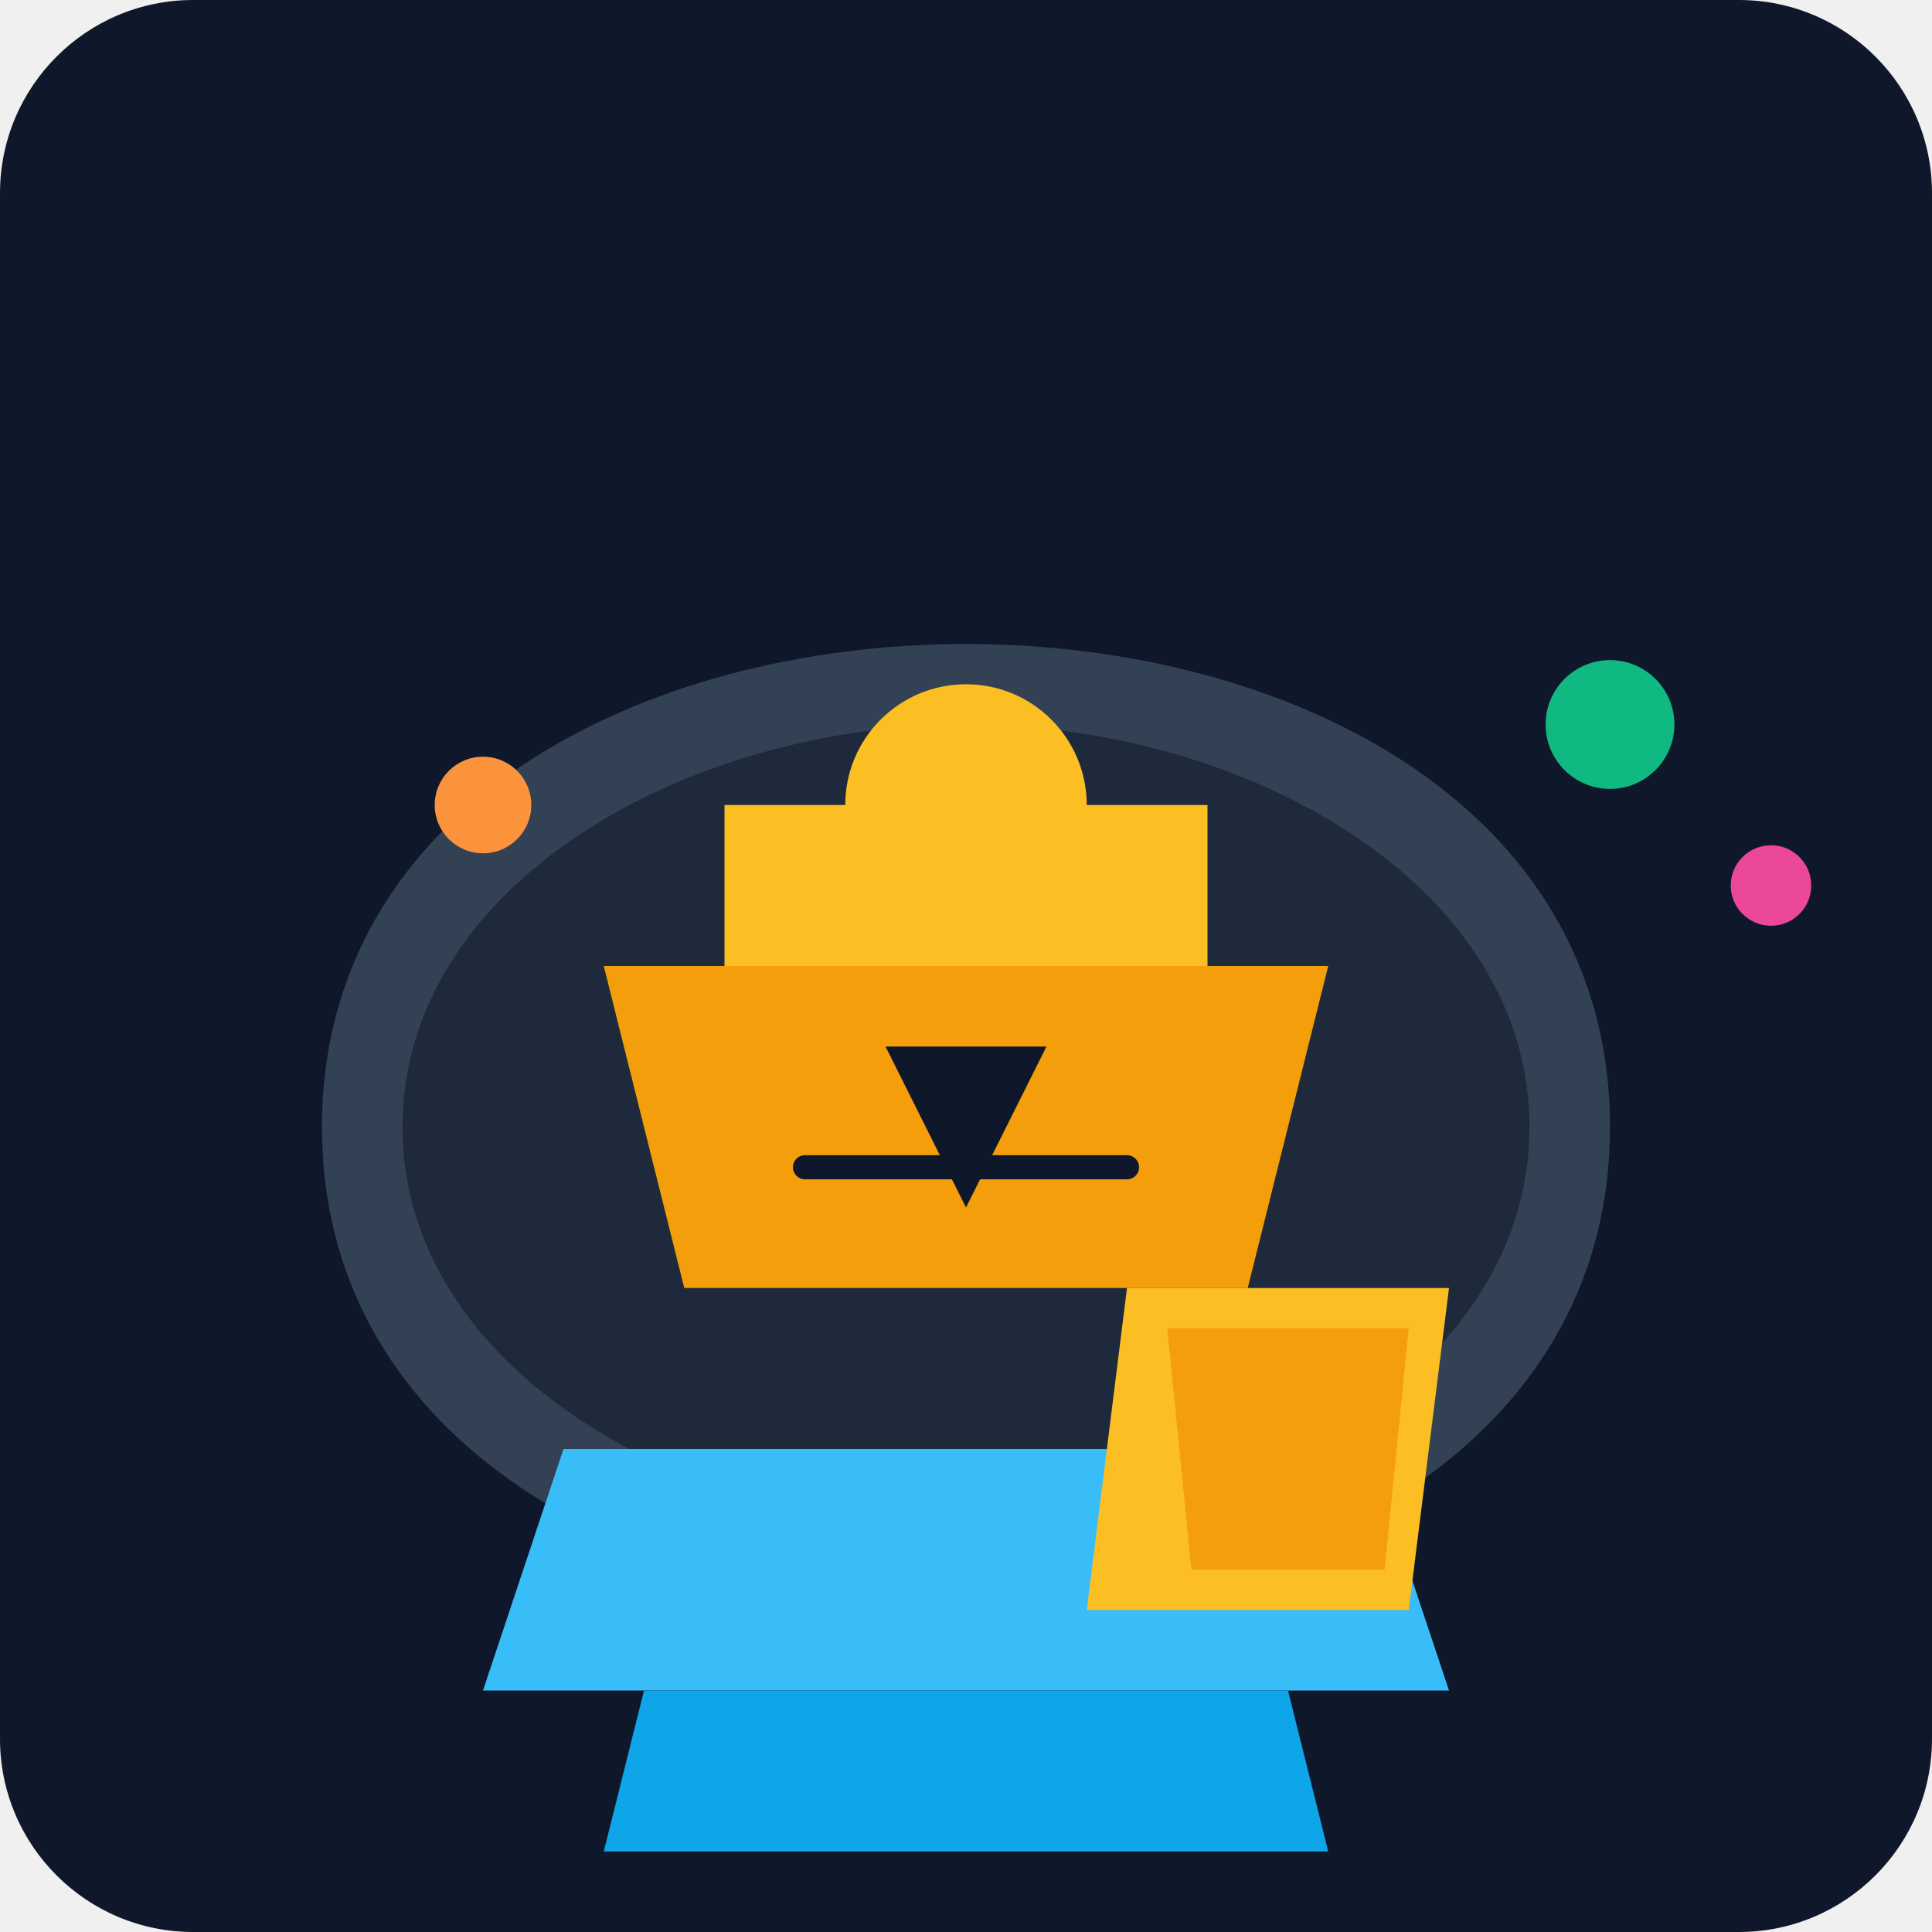
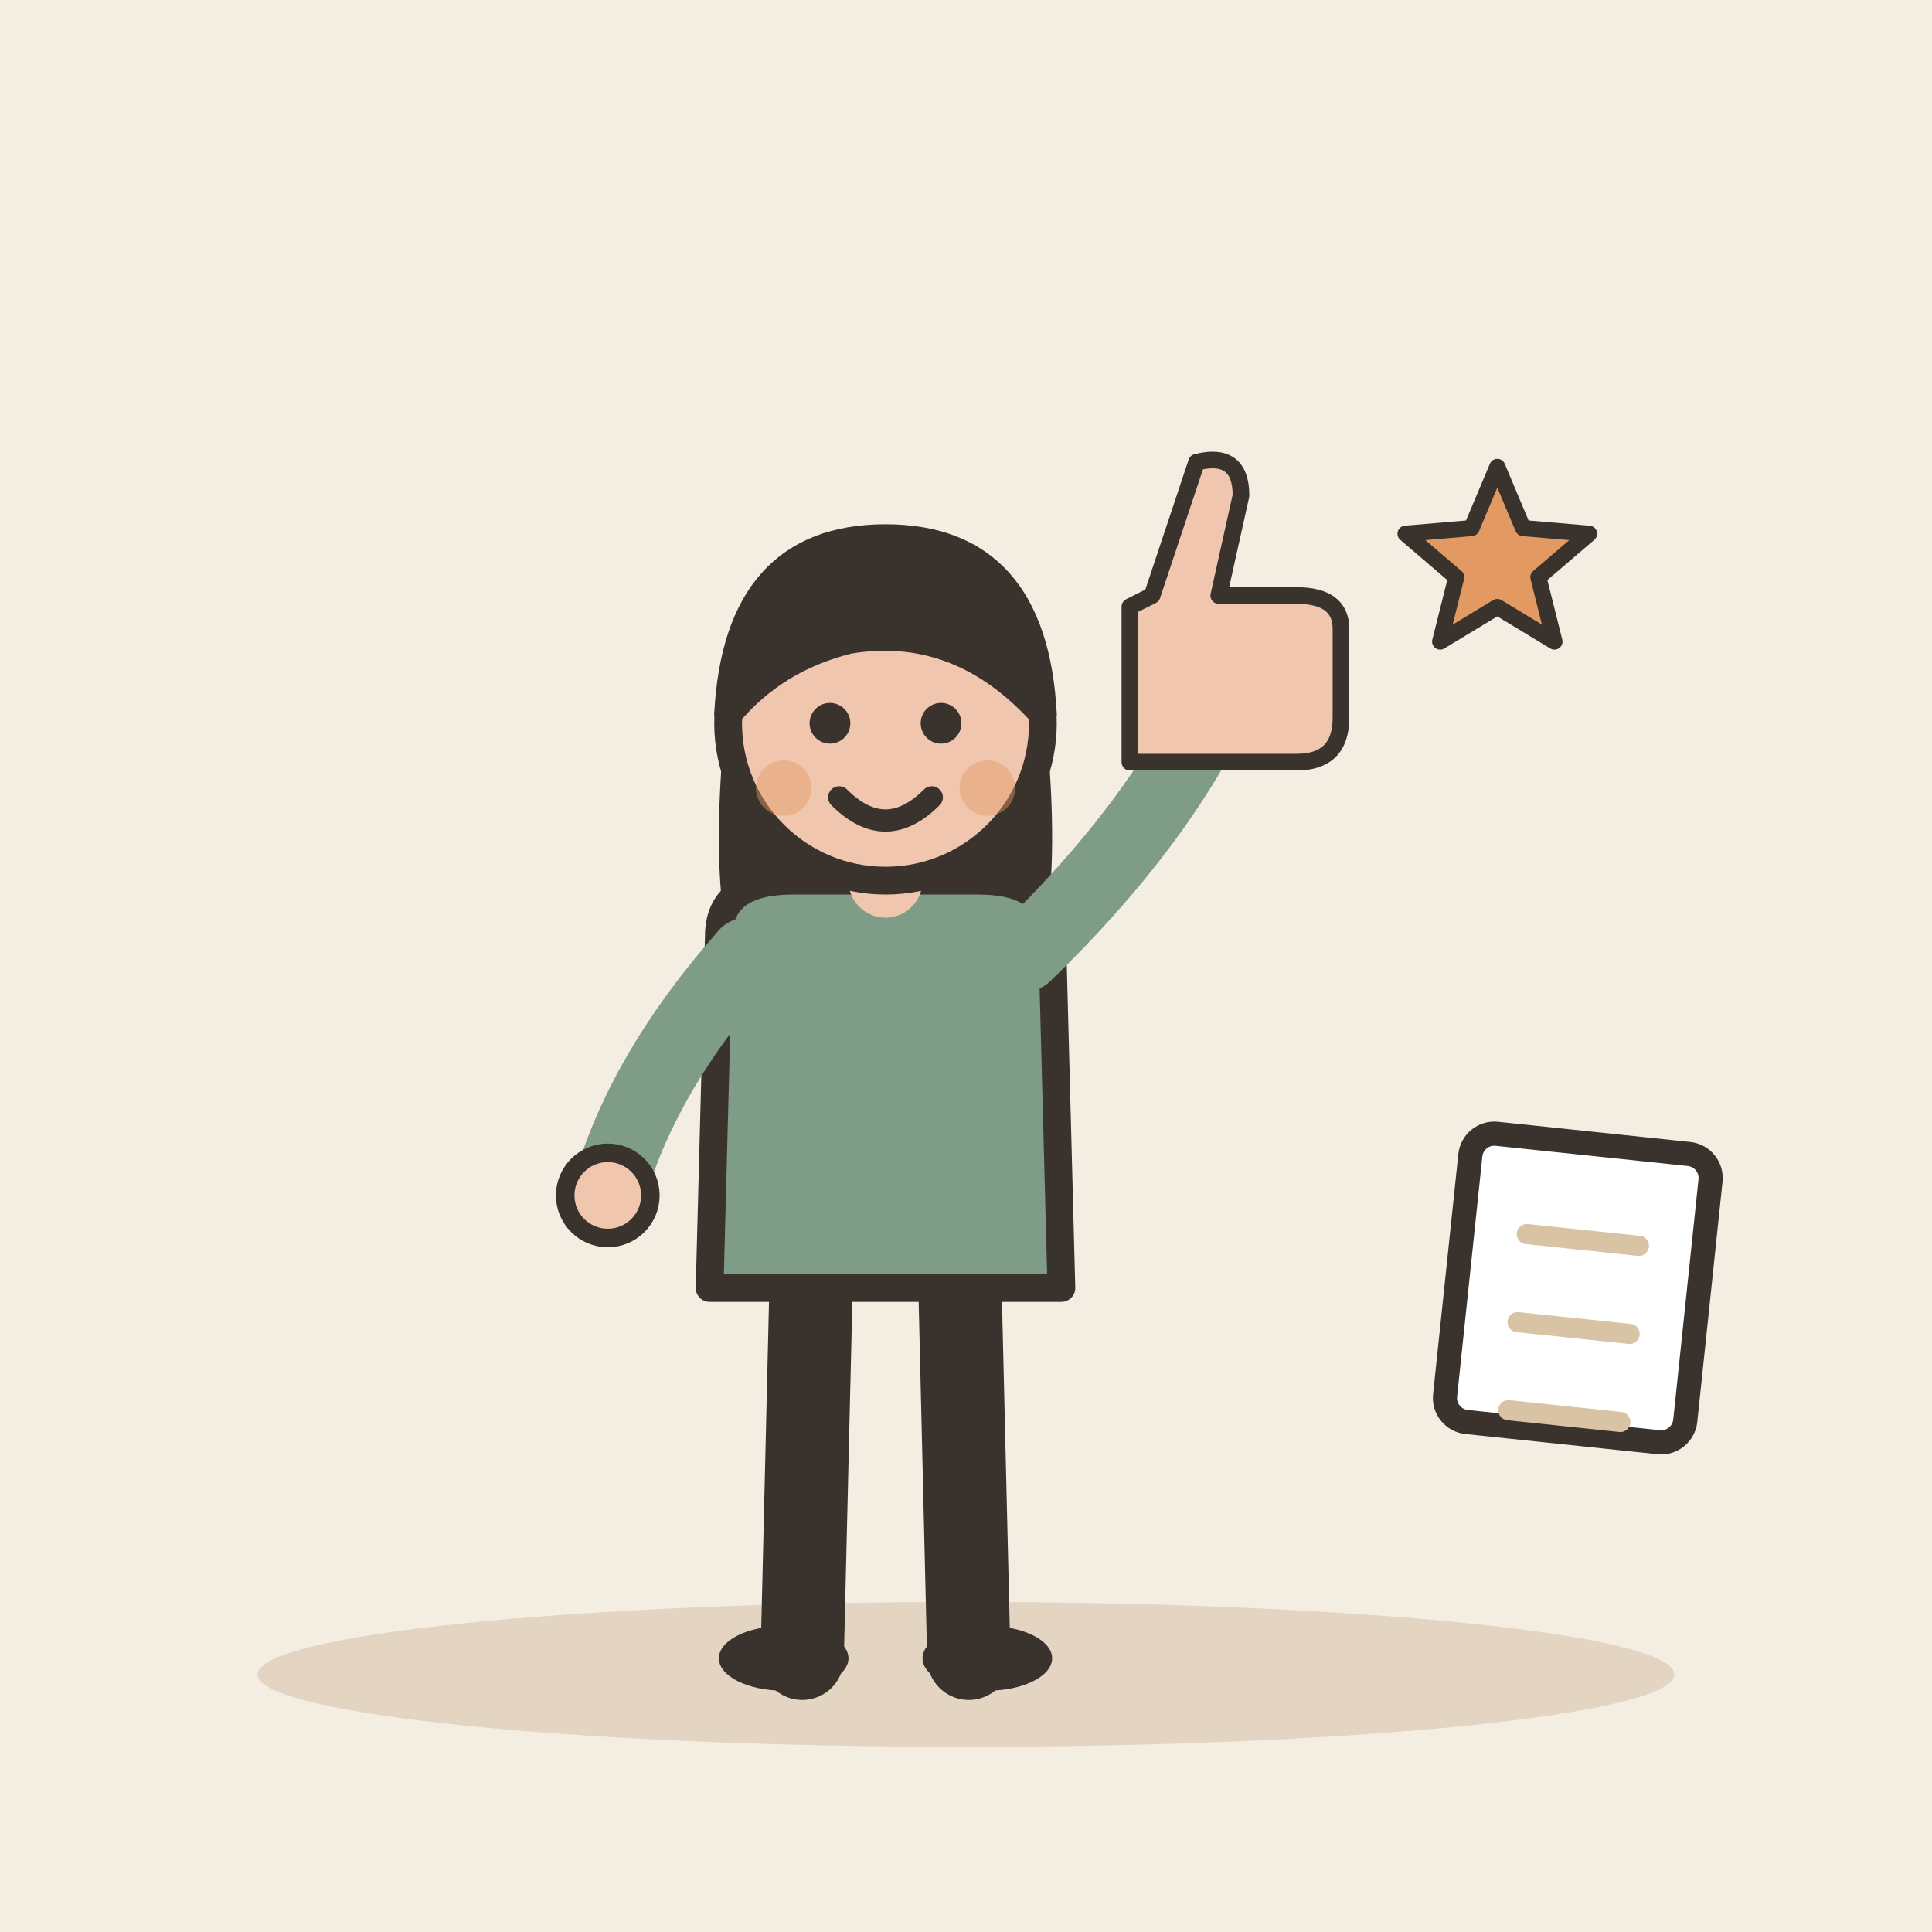
- <svg xmlns="http://www.w3.org/2000/svg" viewBox="0 0 240 240">
-   <defs>
-     <linearGradient id="bgGrad" x1="0" y1="0" x2="0" y2="240">
-       <stop offset="0%" stop-color="#0f172a" />
-       <stop offset="100%" stop-color="#1e293b" />
-     </linearGradient>
-   </defs>
-   <rect width="240" height="240" rx="24" fill="url(#bgGrad)" />
-   <g transform="translate(40, 60)">
-     <path d="M80 140 C 120 140 160 120 160 80 C 160 40 120 20 80 20 C 40 20 0 40 0 80 C 0 120 40 140 80 140 Z" fill="#334155" />
-     <path d="M80 130 C 115 130 150 110 150 80 C 150 50 115 30 80 30 C 45 30 10 50 10 80 C 10 110 45 130 80 130 Z" fill="#1e293b" />
-     <path d="M45 100 L 115 100 L 125 60 L 35 60 Z" fill="#f59e0b" />
-     <path d="M50 60 L 50 40 L 110 40 L 110 60 Z" fill="#fbbf24" />
-     <circle cx="80" cy="40" r="15" fill="#fbbf24" />
-     <path d="M30 120 L 130 120 L 140 150 L 20 150 Z" fill="#38bdf8" />
-     <path d="M40 150 L 120 150 L 125 170 L 35 170 Z" fill="#0ea5e9" />
-     <circle cx="160" cy="30" r="8" fill="#10b981" />
-     <circle cx="180" cy="50" r="5" fill="#ec4899" />
-     <circle cx="20" cy="40" r="6" fill="#fb923c" />
-     <path d="M70 70 L 90 70 L 80 90 Z" fill="#0f172a" />
-     <path d="M60 85 L 100 85" stroke="#0f172a" stroke-width="3" stroke-linecap="round" />
+ <svg xmlns="http://www.w3.org/2000/svg" viewBox="0 0 240 240" data-style="editorial">
+   <rect width="240" height="240" fill="#F4EDE2" />
+   <ellipse cx="120" cy="208" rx="88" ry="9" fill="#E3D5C1" />
+   <g transform="translate(110 206) scale(1.15 1.15)">
+     <path d="M-8 -42L-9 0" stroke="#3A332D" stroke-width="9" stroke-linecap="round" fill="none" />
+     <path d="M8 -42L9 0" stroke="#3A332D" stroke-width="9" stroke-linecap="round" fill="none" />
+     <ellipse cx="-11" cy="0" rx="7" ry="3.5" fill="#3A332D" />
+     <ellipse cx="11" cy="0" rx="7" ry="3.5" fill="#3A332D" />
+     <path d="M-17 -104Q-20 -78 -14 -70L-6 -78L6 -78L14 -70Q20 -78 17 -104Z" fill="#3A332D" />
+     <path d="M-18 -78Q-18 -84 -10 -84L10 -84Q18 -84 18 -78L19 -40L-19 -40Z" fill="#7E9C86" stroke="#3A332D" stroke-width="3" stroke-linecap="round" stroke-linejoin="round" />
+     <path d="M-15 -76Q-26.5 -63 -30 -50" fill="none" stroke="#7E9C86" stroke-width="8" stroke-linecap="round" stroke-linejoin="round" />
+     <circle cx="-30" cy="-50" r="4.6" fill="#F0C7AE" stroke="#3A332D" stroke-linecap="round" stroke-linejoin="round" stroke-width="2" />
+     <path d="M15 -76Q29.5 -90 36 -104" fill="none" stroke="#7E9C86" stroke-width="8" stroke-linecap="round" stroke-linejoin="round" />
+     <circle cx="36" cy="-104" r="4.6" fill="#F0C7AE" stroke="#3A332D" stroke-linecap="round" stroke-linejoin="round" stroke-width="2" />
+     <path d="M0 -84L0 -88" stroke="#F0C7AE" stroke-width="8" stroke-linecap="round" fill="none" />
+     <circle cx="0" cy="-101" r="17" fill="#F0C7AE" stroke="#3A332D" stroke-width="3" stroke-linecap="round" stroke-linejoin="round" />
+     <path d="M-17 -102Q-16 -121 0 -121Q16 -121 17 -102Q8 -112 -4 -110Q-12 -108 -17 -102Z" fill="#3A332D" stroke="#3A332D" stroke-width="3" stroke-linecap="round" stroke-linejoin="round" />
+     <circle cx="-6" cy="-101" r="2.2" fill="#3A332D" />
+     <circle cx="6" cy="-101" r="2.2" fill="#3A332D" />
+     <path d="M-5 -93Q0 -88 5 -93" fill="none" stroke="#3A332D" stroke-width="2.4" stroke-linecap="round" stroke-linejoin="round" />
+     <circle cx="-11" cy="-94" r="3" fill="#E39A62" opacity="0.45" />
+     <circle cx="11" cy="-94" r="3" fill="#E39A62" opacity="0.45" />
+     <g transform="translate(36 -110) scale(0.6 0.6)">
+       <path d="M-16 -6L-16 22L14 22Q22 22 22 14L22 -2Q22 -8 14 -8L0 -8L4 -26Q4 -34 -4 -32L-12 -8Z" fill="#F0C7AE" stroke="#3A332D" stroke-width="3" stroke-linecap="round" stroke-linejoin="round" />
+     </g>
  </g>
-   <g transform="translate(140, 160)">
-     <path d="M0 0 L 40 0 L 35 40 L -5 40 Z" fill="#fbbf24" />
-     <path d="M5 5 L 35 5 L 32 35 L 8 35 Z" fill="#f59e0b" />
+   <path d="M186.0 58.0L189.2 65.6L197.4 66.3L191.1 71.7L193.1 79.7L186.0 75.4L178.9 79.7L180.9 71.7L174.6 66.3L182.8 65.6Z" fill="#E39A62" stroke="#3A332D" stroke-width="2" stroke-linecap="round" stroke-linejoin="round" />
+   <g transform="translate(196 160) rotate(6)">
+     <rect x="-15" y="-18" width="30" height="36" rx="3" fill="#FFFFFF" stroke="#3A332D" stroke-width="3" stroke-linecap="round" stroke-linejoin="round" />
+     <path d="M-7 -6L7 -6" stroke="#D8C3A5" stroke-width="2.5" stroke-linecap="round" fill="none" />
+     <path d="M-7 5L7 5" stroke="#D8C3A5" stroke-width="2.5" stroke-linecap="round" fill="none" />
+     <path d="M-7 16L7 16" stroke="#D8C3A5" stroke-width="2.5" stroke-linecap="round" fill="none" />
  </g>
</svg>
